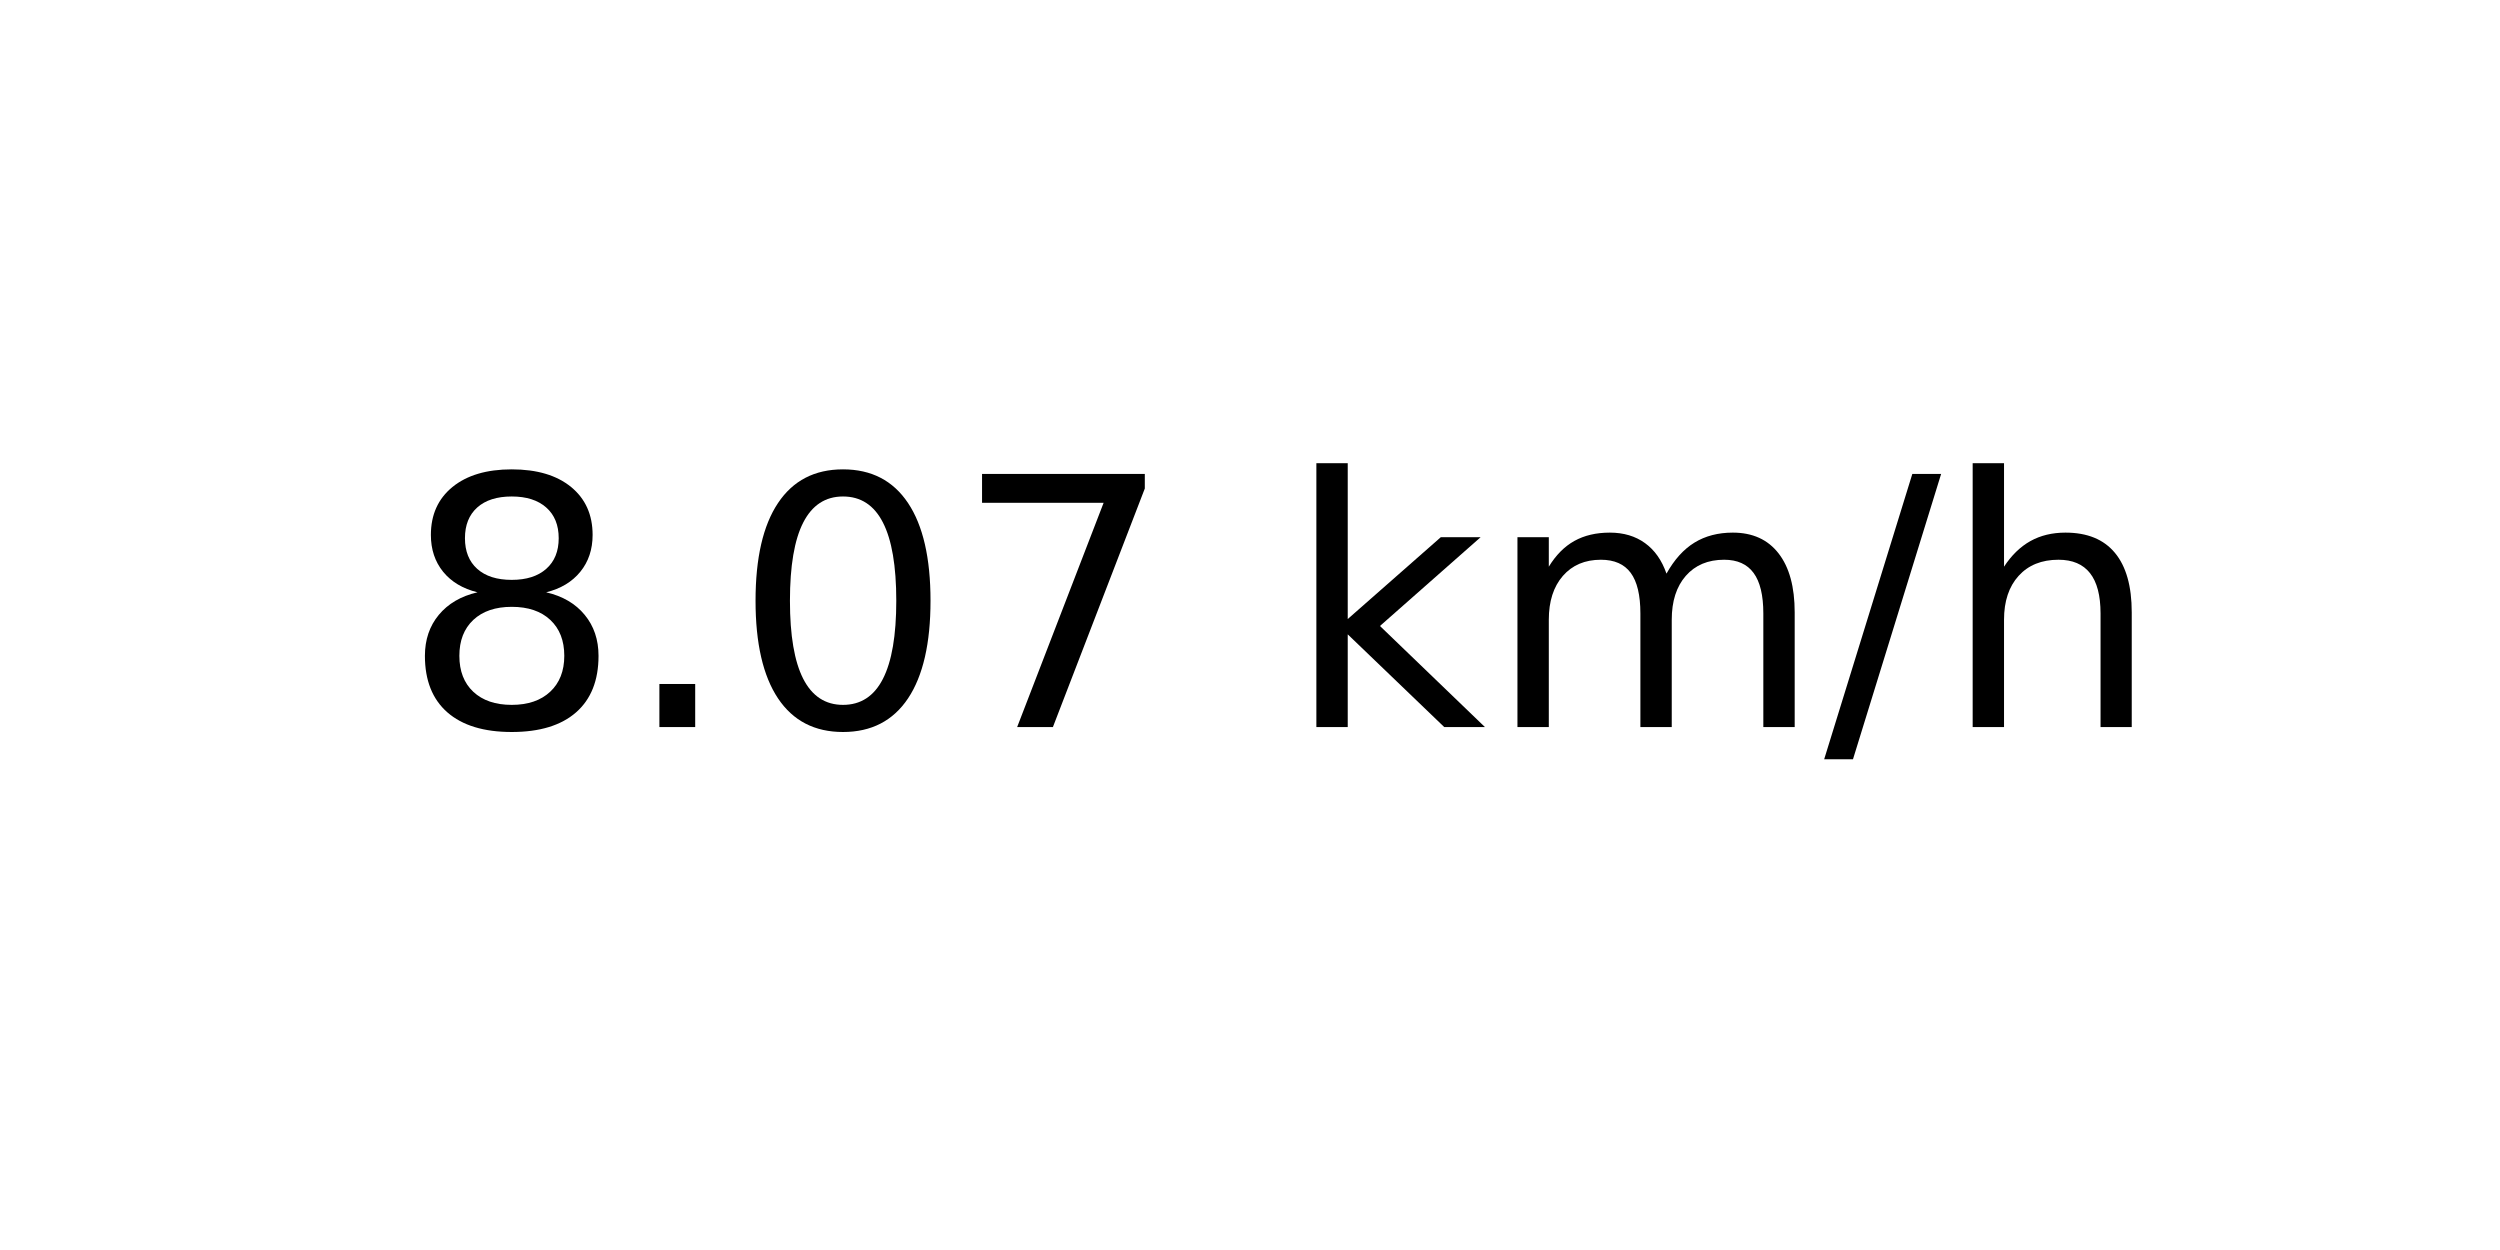
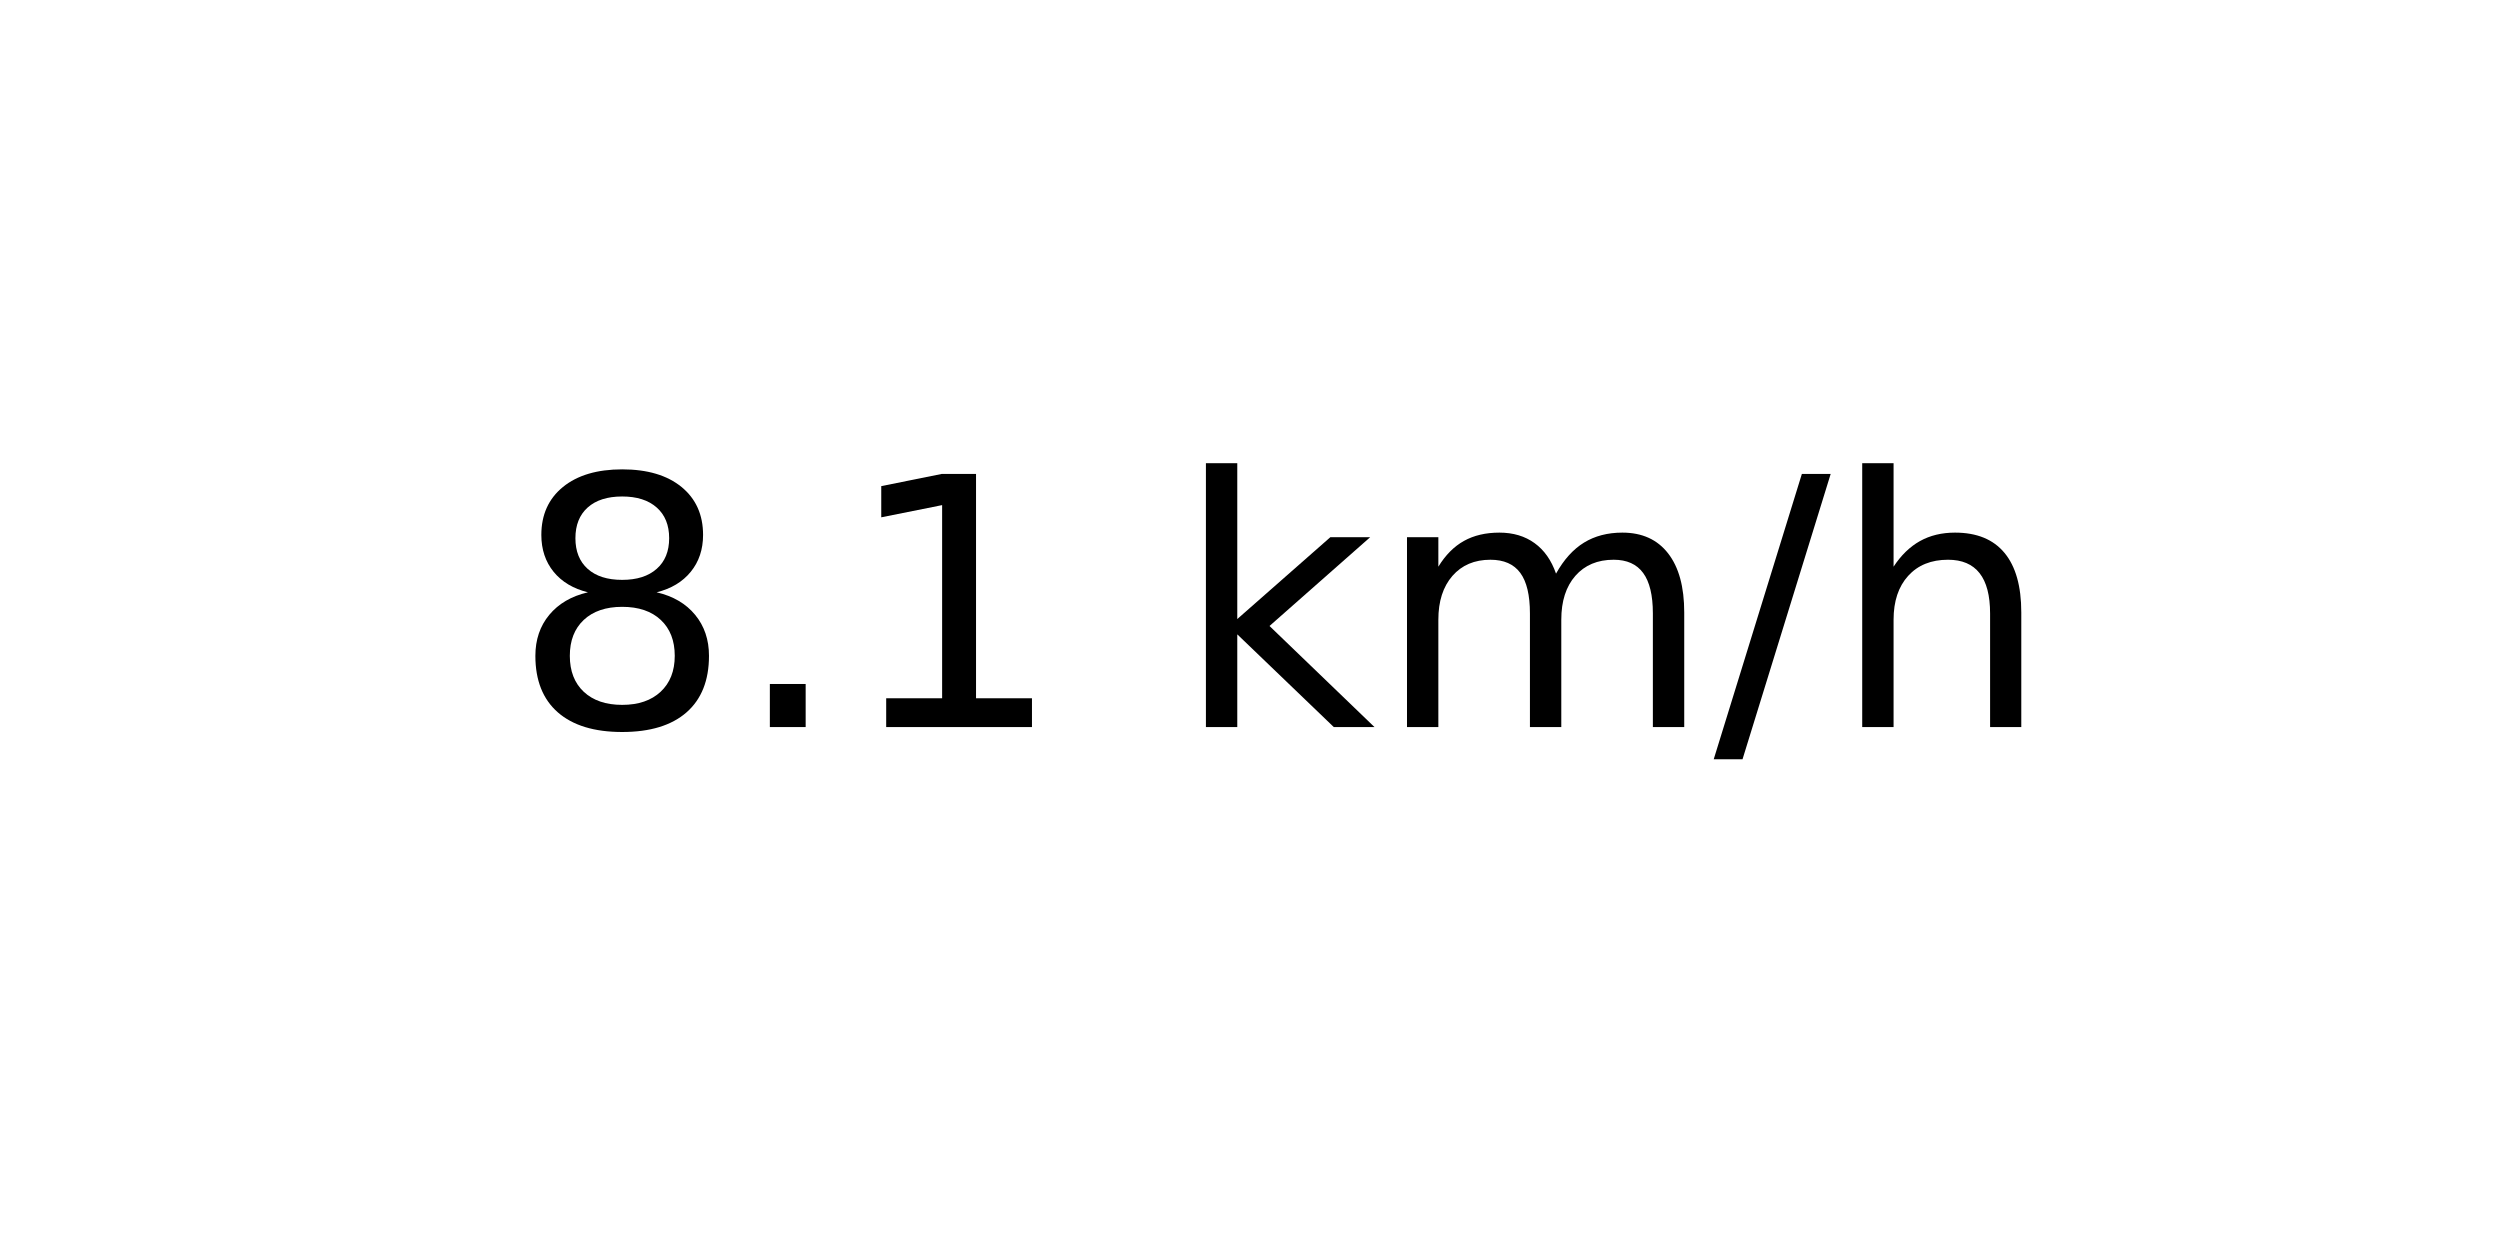
<svg xmlns="http://www.w3.org/2000/svg" xmlns:xlink="http://www.w3.org/1999/xlink" width="72pt" height="36pt" viewBox="0 0 72 36" version="1.1">
  <defs>
    <style type="text/css">*{stroke-linejoin: round; stroke-linecap: butt}</style>
  </defs>
  <g id="figure_1">
    <g id="axes_1">
      <g id="text_1">
-         <g transform="translate(11.55937 20.93937) scale(0.1 -0.1)">
+         <g transform="translate(14.74062 20.93937) scale(0.1 -0.1)">
          <defs>
            <path id="DejaVuSans-38" d="M 2034 2216  Q 1584 2216 1326 1975  Q 1069 1734 1069 1313  Q 1069 891 1326 650  Q 1584 409 2034 409  Q 2484 409 2743 651  Q 3003 894 3003 1313  Q 3003 1734 2745 1975  Q 2488 2216 2034 2216  z M 1403 2484  Q 997 2584 770 2862  Q 544 3141 544 3541  Q 544 4100 942 4425  Q 1341 4750 2034 4750  Q 2731 4750 3128 4425  Q 3525 4100 3525 3541  Q 3525 3141 3298 2862  Q 3072 2584 2669 2484  Q 3125 2378 3379 2068  Q 3634 1759 3634 1313  Q 3634 634 3220 271  Q 2806 -91 2034 -91  Q 1263 -91 848 271  Q 434 634 434 1313  Q 434 1759 690 2068  Q 947 2378 1403 2484  z M 1172 3481  Q 1172 3119 1398 2916  Q 1625 2713 2034 2713  Q 2441 2713 2670 2916  Q 2900 3119 2900 3481  Q 2900 3844 2670 4047  Q 2441 4250 2034 4250  Q 1625 4250 1398 4047  Q 1172 3844 1172 3481  z " transform="scale(0.015625)" />
            <path id="DejaVuSans-2e" d="M 684 794  L 1344 794  L 1344 0  L 684 0  L 684 794  z " transform="scale(0.015625)" />
-             <path id="DejaVuSans-30" d="M 2034 4250  Q 1547 4250 1301 3770  Q 1056 3291 1056 2328  Q 1056 1369 1301 889  Q 1547 409 2034 409  Q 2525 409 2770 889  Q 3016 1369 3016 2328  Q 3016 3291 2770 3770  Q 2525 4250 2034 4250  z M 2034 4750  Q 2819 4750 3233 4129  Q 3647 3509 3647 2328  Q 3647 1150 3233 529  Q 2819 -91 2034 -91  Q 1250 -91 836 529  Q 422 1150 422 2328  Q 422 3509 836 4129  Q 1250 4750 2034 4750  z " transform="scale(0.015625)" />
-             <path id="DejaVuSans-37" d="M 525 4666  L 3525 4666  L 3525 4397  L 1831 0  L 1172 0  L 2766 4134  L 525 4134  L 525 4666  z " transform="scale(0.015625)" />
+             <path id="DejaVuSans-31" d="M 794 531  L 1825 531  L 1825 4091  L 703 3866  L 703 4441  L 1819 4666  L 2450 4666  L 2450 531  L 3481 531  L 3481 0  L 794 0  L 794 531  z " transform="scale(0.015625)" />
            <path id="DejaVuSans-20" transform="scale(0.015625)" />
            <path id="DejaVuSans-6b" d="M 581 4863  L 1159 4863  L 1159 1991  L 2875 3500  L 3609 3500  L 1753 1863  L 3688 0  L 2938 0  L 1159 1709  L 1159 0  L 581 0  L 581 4863  z " transform="scale(0.015625)" />
            <path id="DejaVuSans-6d" d="M 3328 2828  Q 3544 3216 3844 3400  Q 4144 3584 4550 3584  Q 5097 3584 5394 3201  Q 5691 2819 5691 2113  L 5691 0  L 5113 0  L 5113 2094  Q 5113 2597 4934 2840  Q 4756 3084 4391 3084  Q 3944 3084 3684 2787  Q 3425 2491 3425 1978  L 3425 0  L 2847 0  L 2847 2094  Q 2847 2600 2669 2842  Q 2491 3084 2119 3084  Q 1678 3084 1418 2786  Q 1159 2488 1159 1978  L 1159 0  L 581 0  L 581 3500  L 1159 3500  L 1159 2956  Q 1356 3278 1631 3431  Q 1906 3584 2284 3584  Q 2666 3584 2933 3390  Q 3200 3197 3328 2828  z " transform="scale(0.015625)" />
            <path id="DejaVuSans-2f" d="M 1625 4666  L 2156 4666  L 531 -594  L 0 -594  L 1625 4666  z " transform="scale(0.015625)" />
            <path id="DejaVuSans-68" d="M 3513 2113  L 3513 0  L 2938 0  L 2938 2094  Q 2938 2591 2744 2837  Q 2550 3084 2163 3084  Q 1697 3084 1428 2787  Q 1159 2491 1159 1978  L 1159 0  L 581 0  L 581 4863  L 1159 4863  L 1159 2956  Q 1366 3272 1645 3428  Q 1925 3584 2291 3584  Q 2894 3584 3203 3211  Q 3513 2838 3513 2113  z " transform="scale(0.015625)" />
          </defs>
          <use xlink:href="#DejaVuSans-38" />
          <use xlink:href="#DejaVuSans-2e" x="63.623" />
-           <use xlink:href="#DejaVuSans-30" x="95.41" />
-           <use xlink:href="#DejaVuSans-37" x="159.033" />
-           <use xlink:href="#DejaVuSans-20" x="222.656" />
-           <use xlink:href="#DejaVuSans-6b" x="254.443" />
-           <use xlink:href="#DejaVuSans-6d" x="312.354" />
-           <use xlink:href="#DejaVuSans-2f" x="409.766" />
-           <use xlink:href="#DejaVuSans-68" x="443.457" />
+           <use xlink:href="#DejaVuSans-31" x="95.41" />
+           <use xlink:href="#DejaVuSans-20" x="159.033" />
+           <use xlink:href="#DejaVuSans-6b" x="190.82" />
+           <use xlink:href="#DejaVuSans-6d" x="248.73" />
+           <use xlink:href="#DejaVuSans-2f" x="346.143" />
+           <use xlink:href="#DejaVuSans-68" x="379.834" />
        </g>
      </g>
    </g>
  </g>
</svg>
